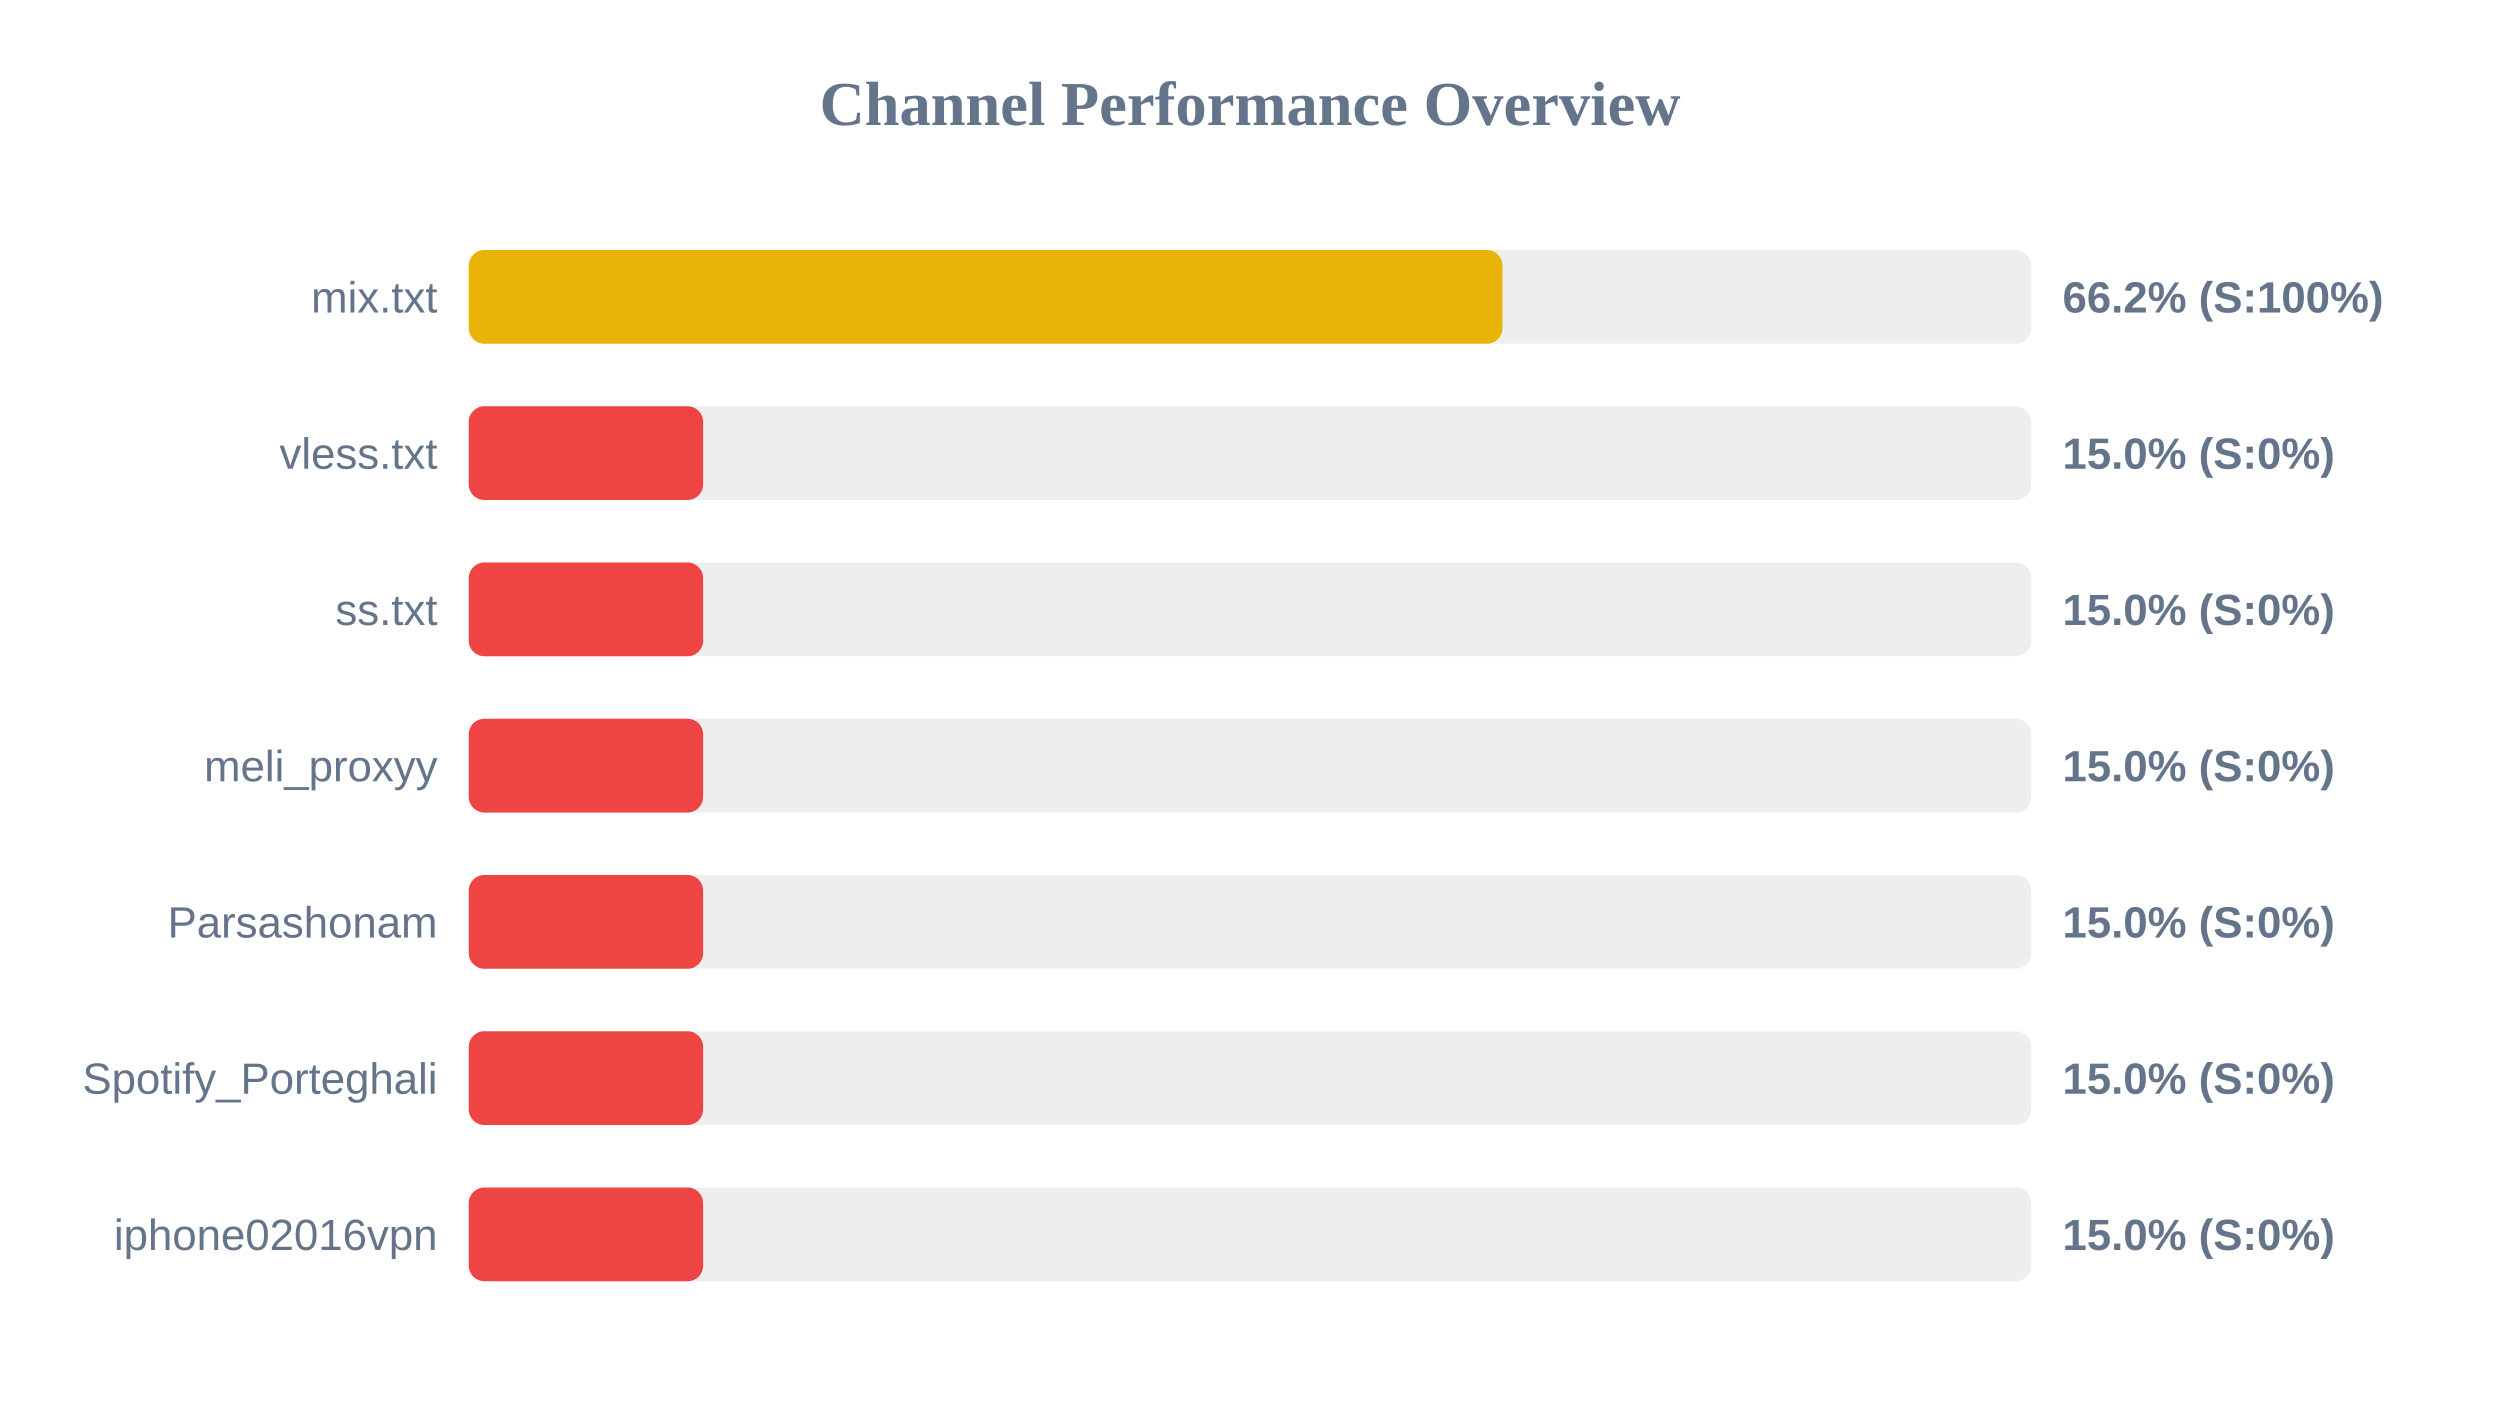
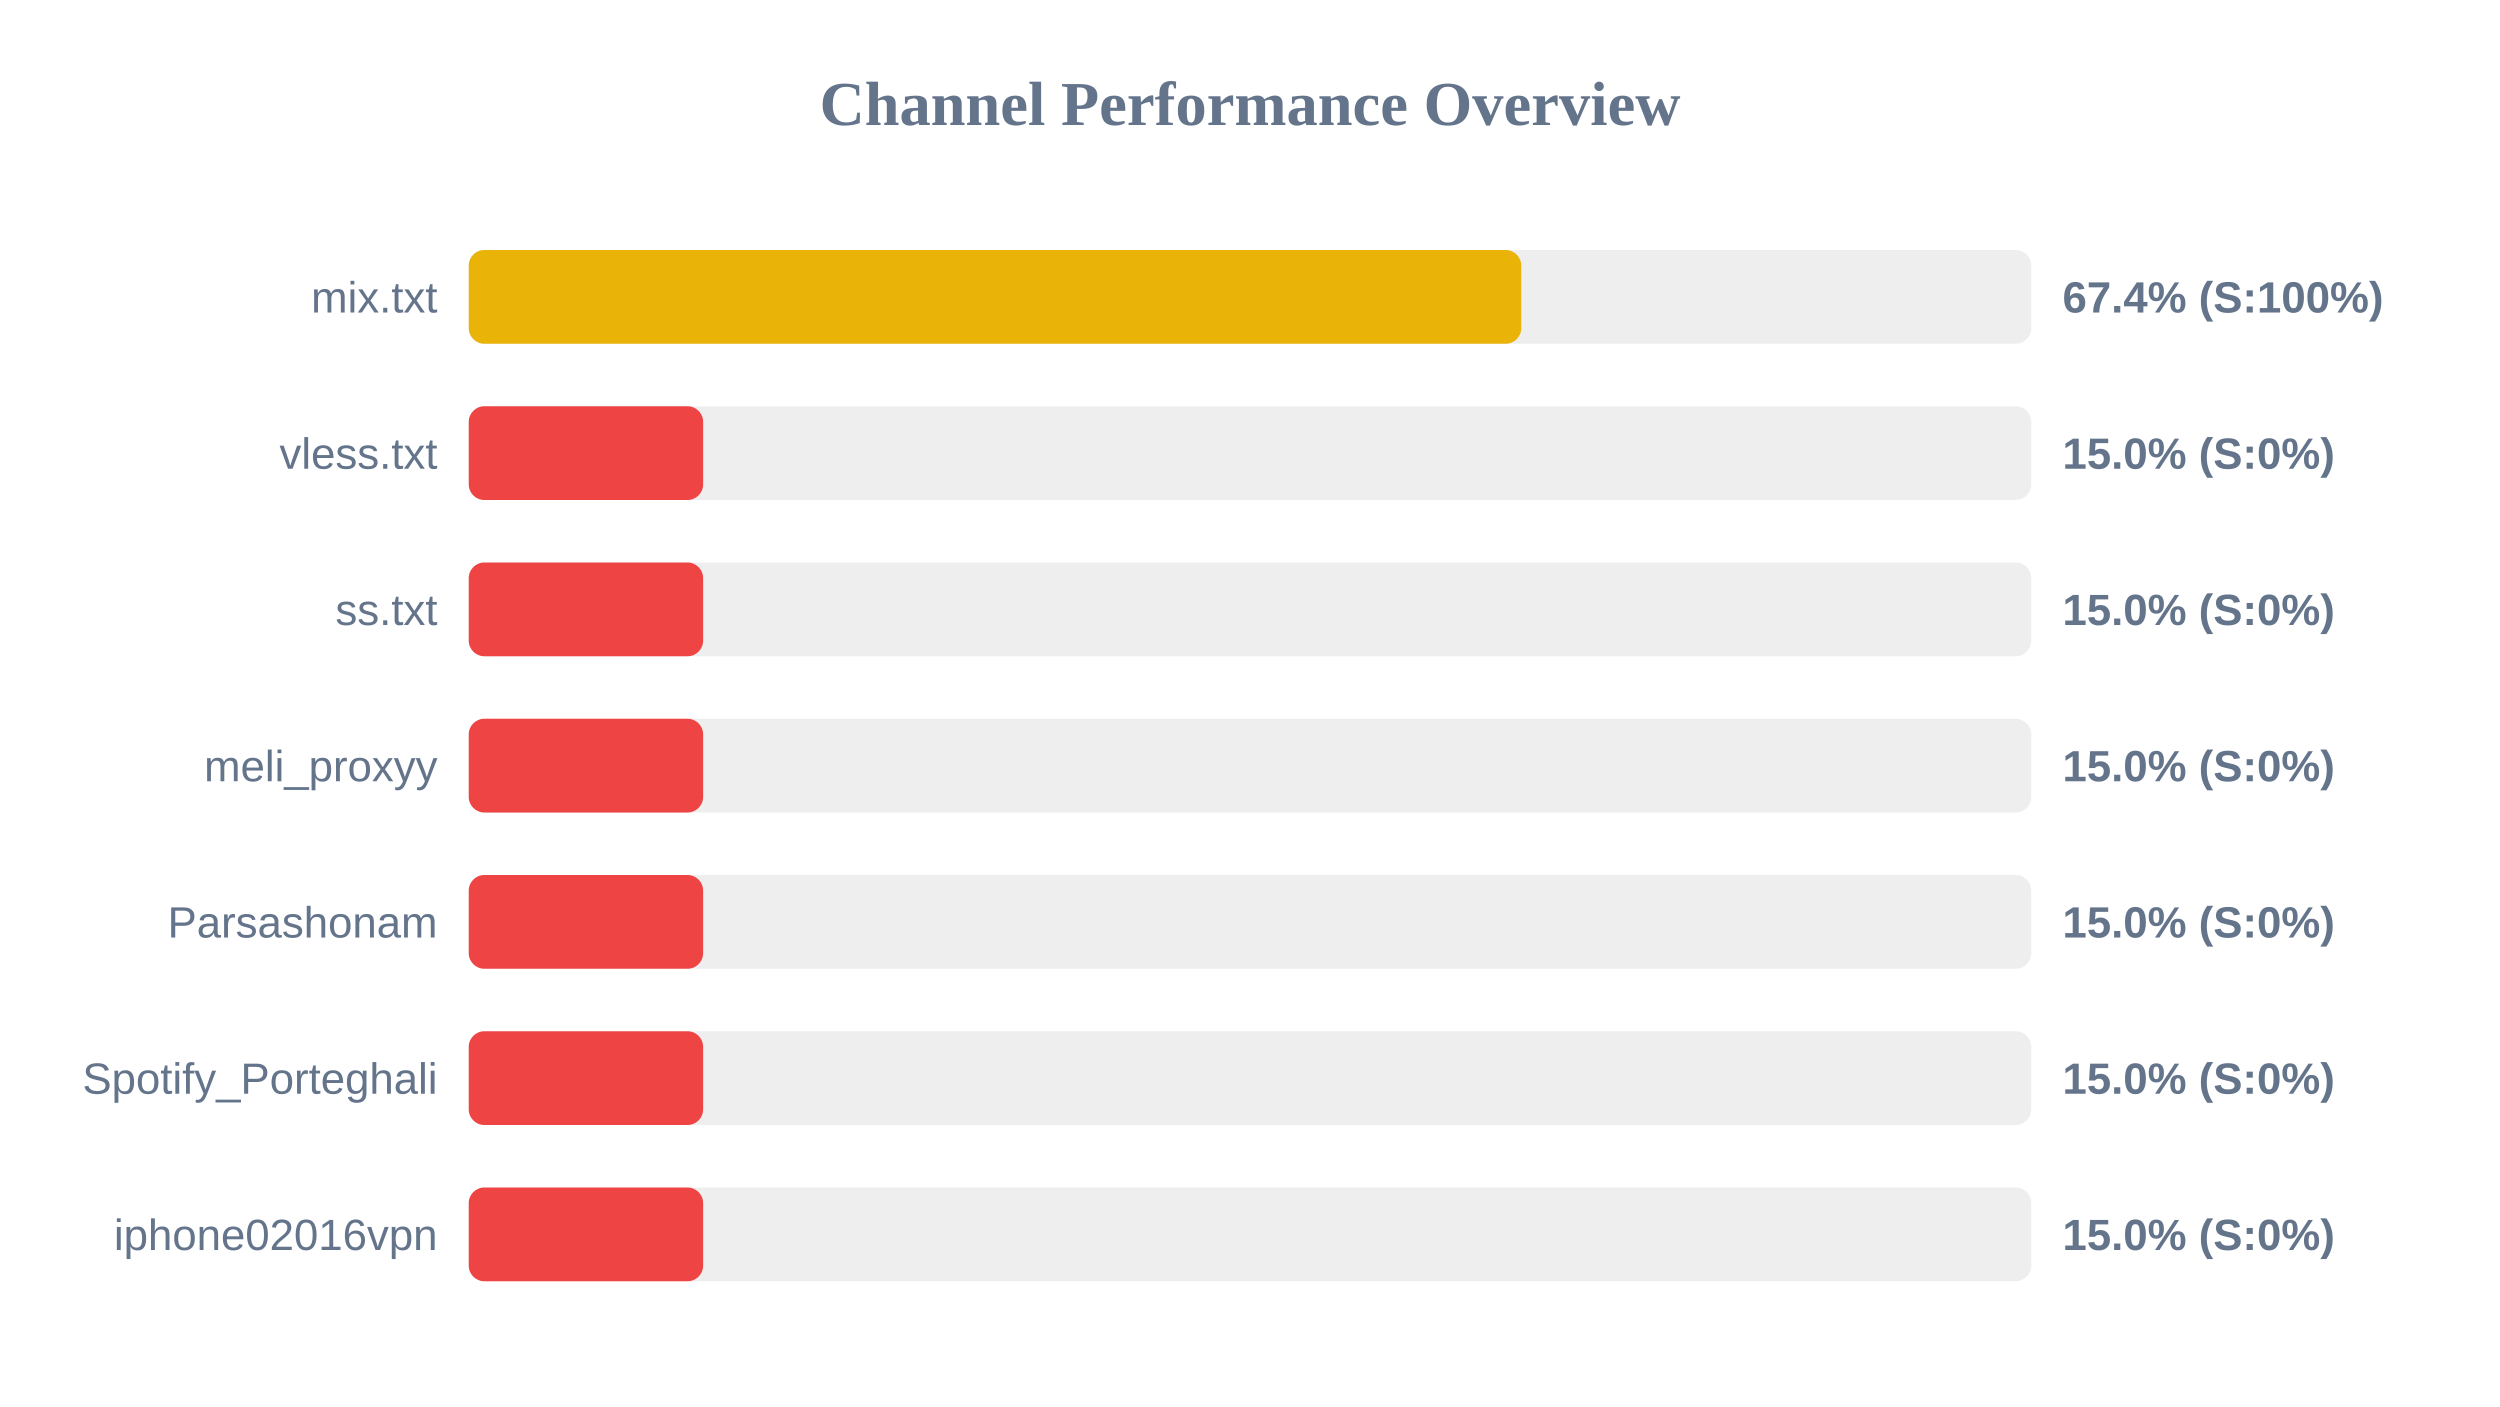
<svg xmlns="http://www.w3.org/2000/svg" width="800" height="450" version="1.1">
  <style>
        .row { font: 14px Arial; fill: #64748b; }
        .score { font: bold 14px Arial; fill: #64748b; }
    </style>
  <text x="400" y="40" text-anchor="middle" font-size="20px" font-weight="bold" fill="#64748b">Channel Performance Overview</text>
  <rect x="150" y="80" width="500" height="30" fill="#eee" rx="5" />
-   <rect x="150" y="80" width="330.8" height="30" fill="#eab308" rx="5" />
+   <rect x="150" y="80" width="336.8" height="30" fill="#eab308" rx="5" />
  <text x="140" y="100" text-anchor="end" class="row">mix.txt</text>
-   <text x="660" y="100" text-anchor="start" class="score">66.2% (S:100%)</text>
+   <text x="660" y="100" text-anchor="start" class="score">67.4% (S:100%)</text>
  <rect x="150" y="130" width="500" height="30" fill="#eee" rx="5" />
  <rect x="150" y="130" width="75.0" height="30" fill="#ef4444" rx="5" />
  <text x="140" y="150" text-anchor="end" class="row">vless.txt</text>
  <text x="660" y="150" text-anchor="start" class="score">15.0% (S:0%)</text>
  <rect x="150" y="180" width="500" height="30" fill="#eee" rx="5" />
  <rect x="150" y="180" width="75.0" height="30" fill="#ef4444" rx="5" />
  <text x="140" y="200" text-anchor="end" class="row">ss.txt</text>
  <text x="660" y="200" text-anchor="start" class="score">15.0% (S:0%)</text>
  <rect x="150" y="230" width="500" height="30" fill="#eee" rx="5" />
  <rect x="150" y="230" width="75.0" height="30" fill="#ef4444" rx="5" />
  <text x="140" y="250" text-anchor="end" class="row">meli_proxyy</text>
  <text x="660" y="250" text-anchor="start" class="score">15.0% (S:0%)</text>
  <rect x="150" y="280" width="500" height="30" fill="#eee" rx="5" />
  <rect x="150" y="280" width="75.0" height="30" fill="#ef4444" rx="5" />
  <text x="140" y="300" text-anchor="end" class="row">Parsashonam</text>
  <text x="660" y="300" text-anchor="start" class="score">15.0% (S:0%)</text>
  <rect x="150" y="330" width="500" height="30" fill="#eee" rx="5" />
  <rect x="150" y="330" width="75.0" height="30" fill="#ef4444" rx="5" />
  <text x="140" y="350" text-anchor="end" class="row">Spotify_Porteghali</text>
  <text x="660" y="350" text-anchor="start" class="score">15.0% (S:0%)</text>
  <rect x="150" y="380" width="500" height="30" fill="#eee" rx="5" />
  <rect x="150" y="380" width="75.0" height="30" fill="#ef4444" rx="5" />
  <text x="140" y="400" text-anchor="end" class="row">iphone02016vpn</text>
  <text x="660" y="400" text-anchor="start" class="score">15.0% (S:0%)</text>
</svg>
